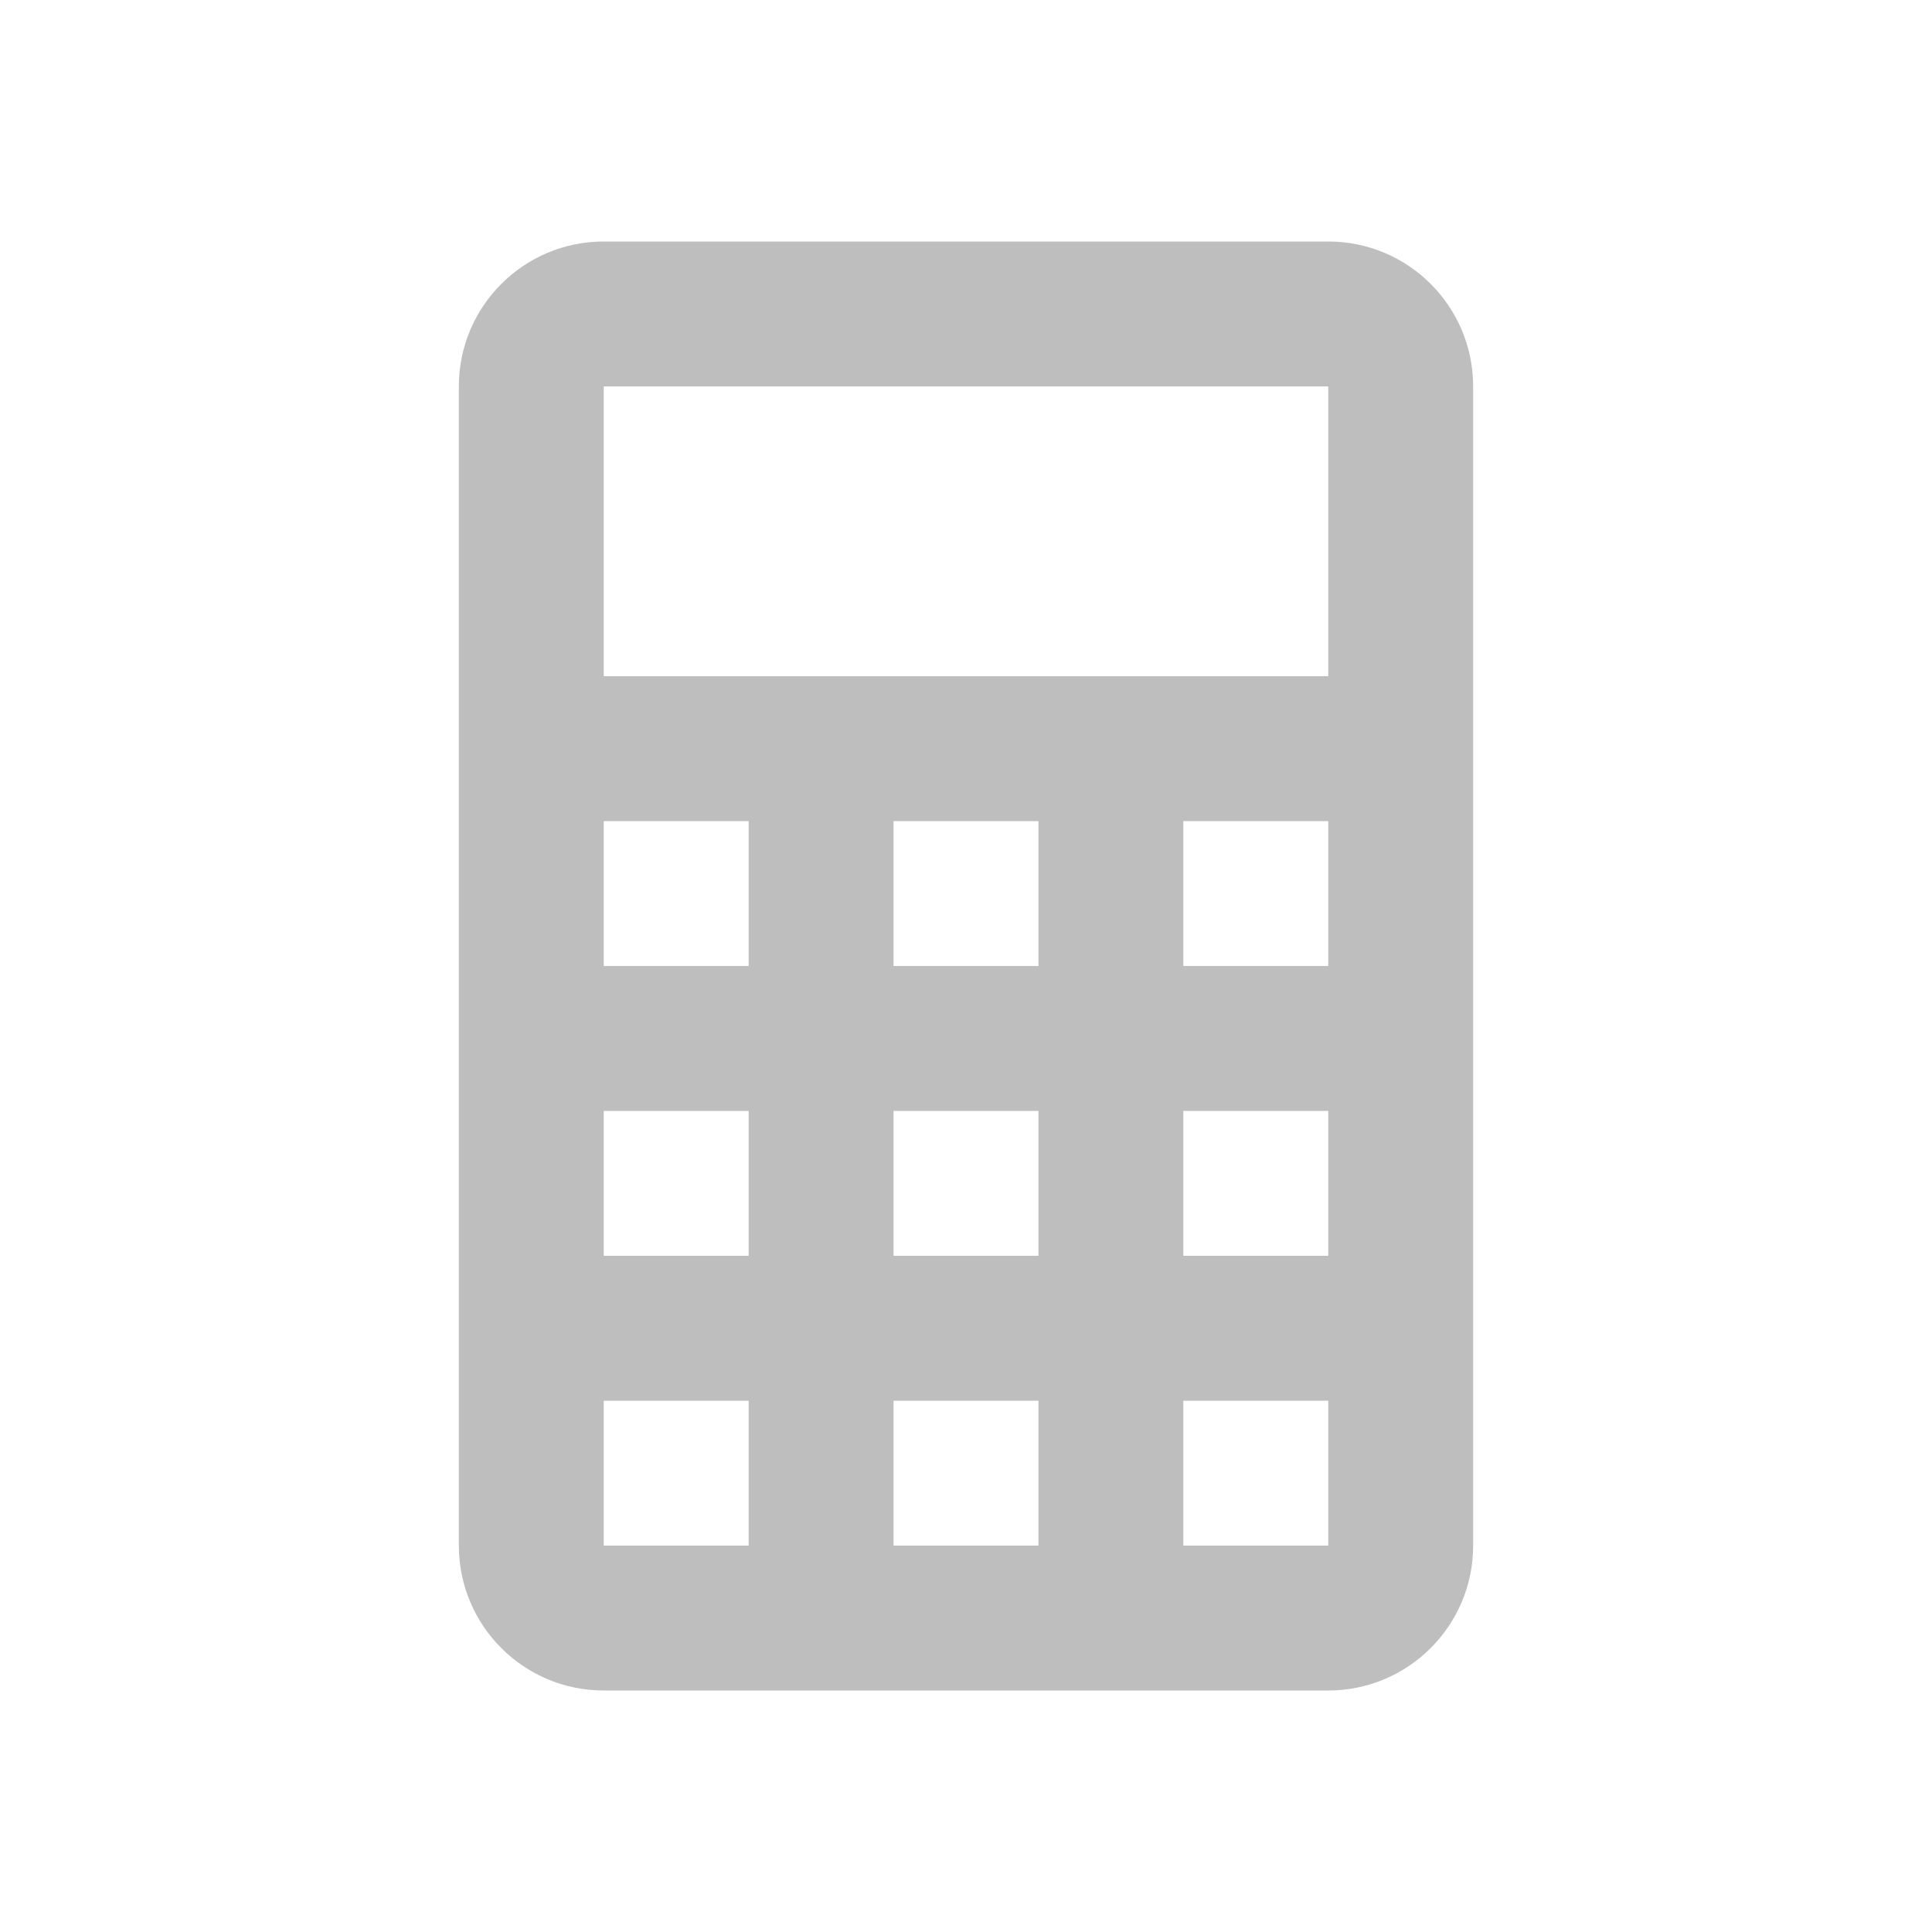
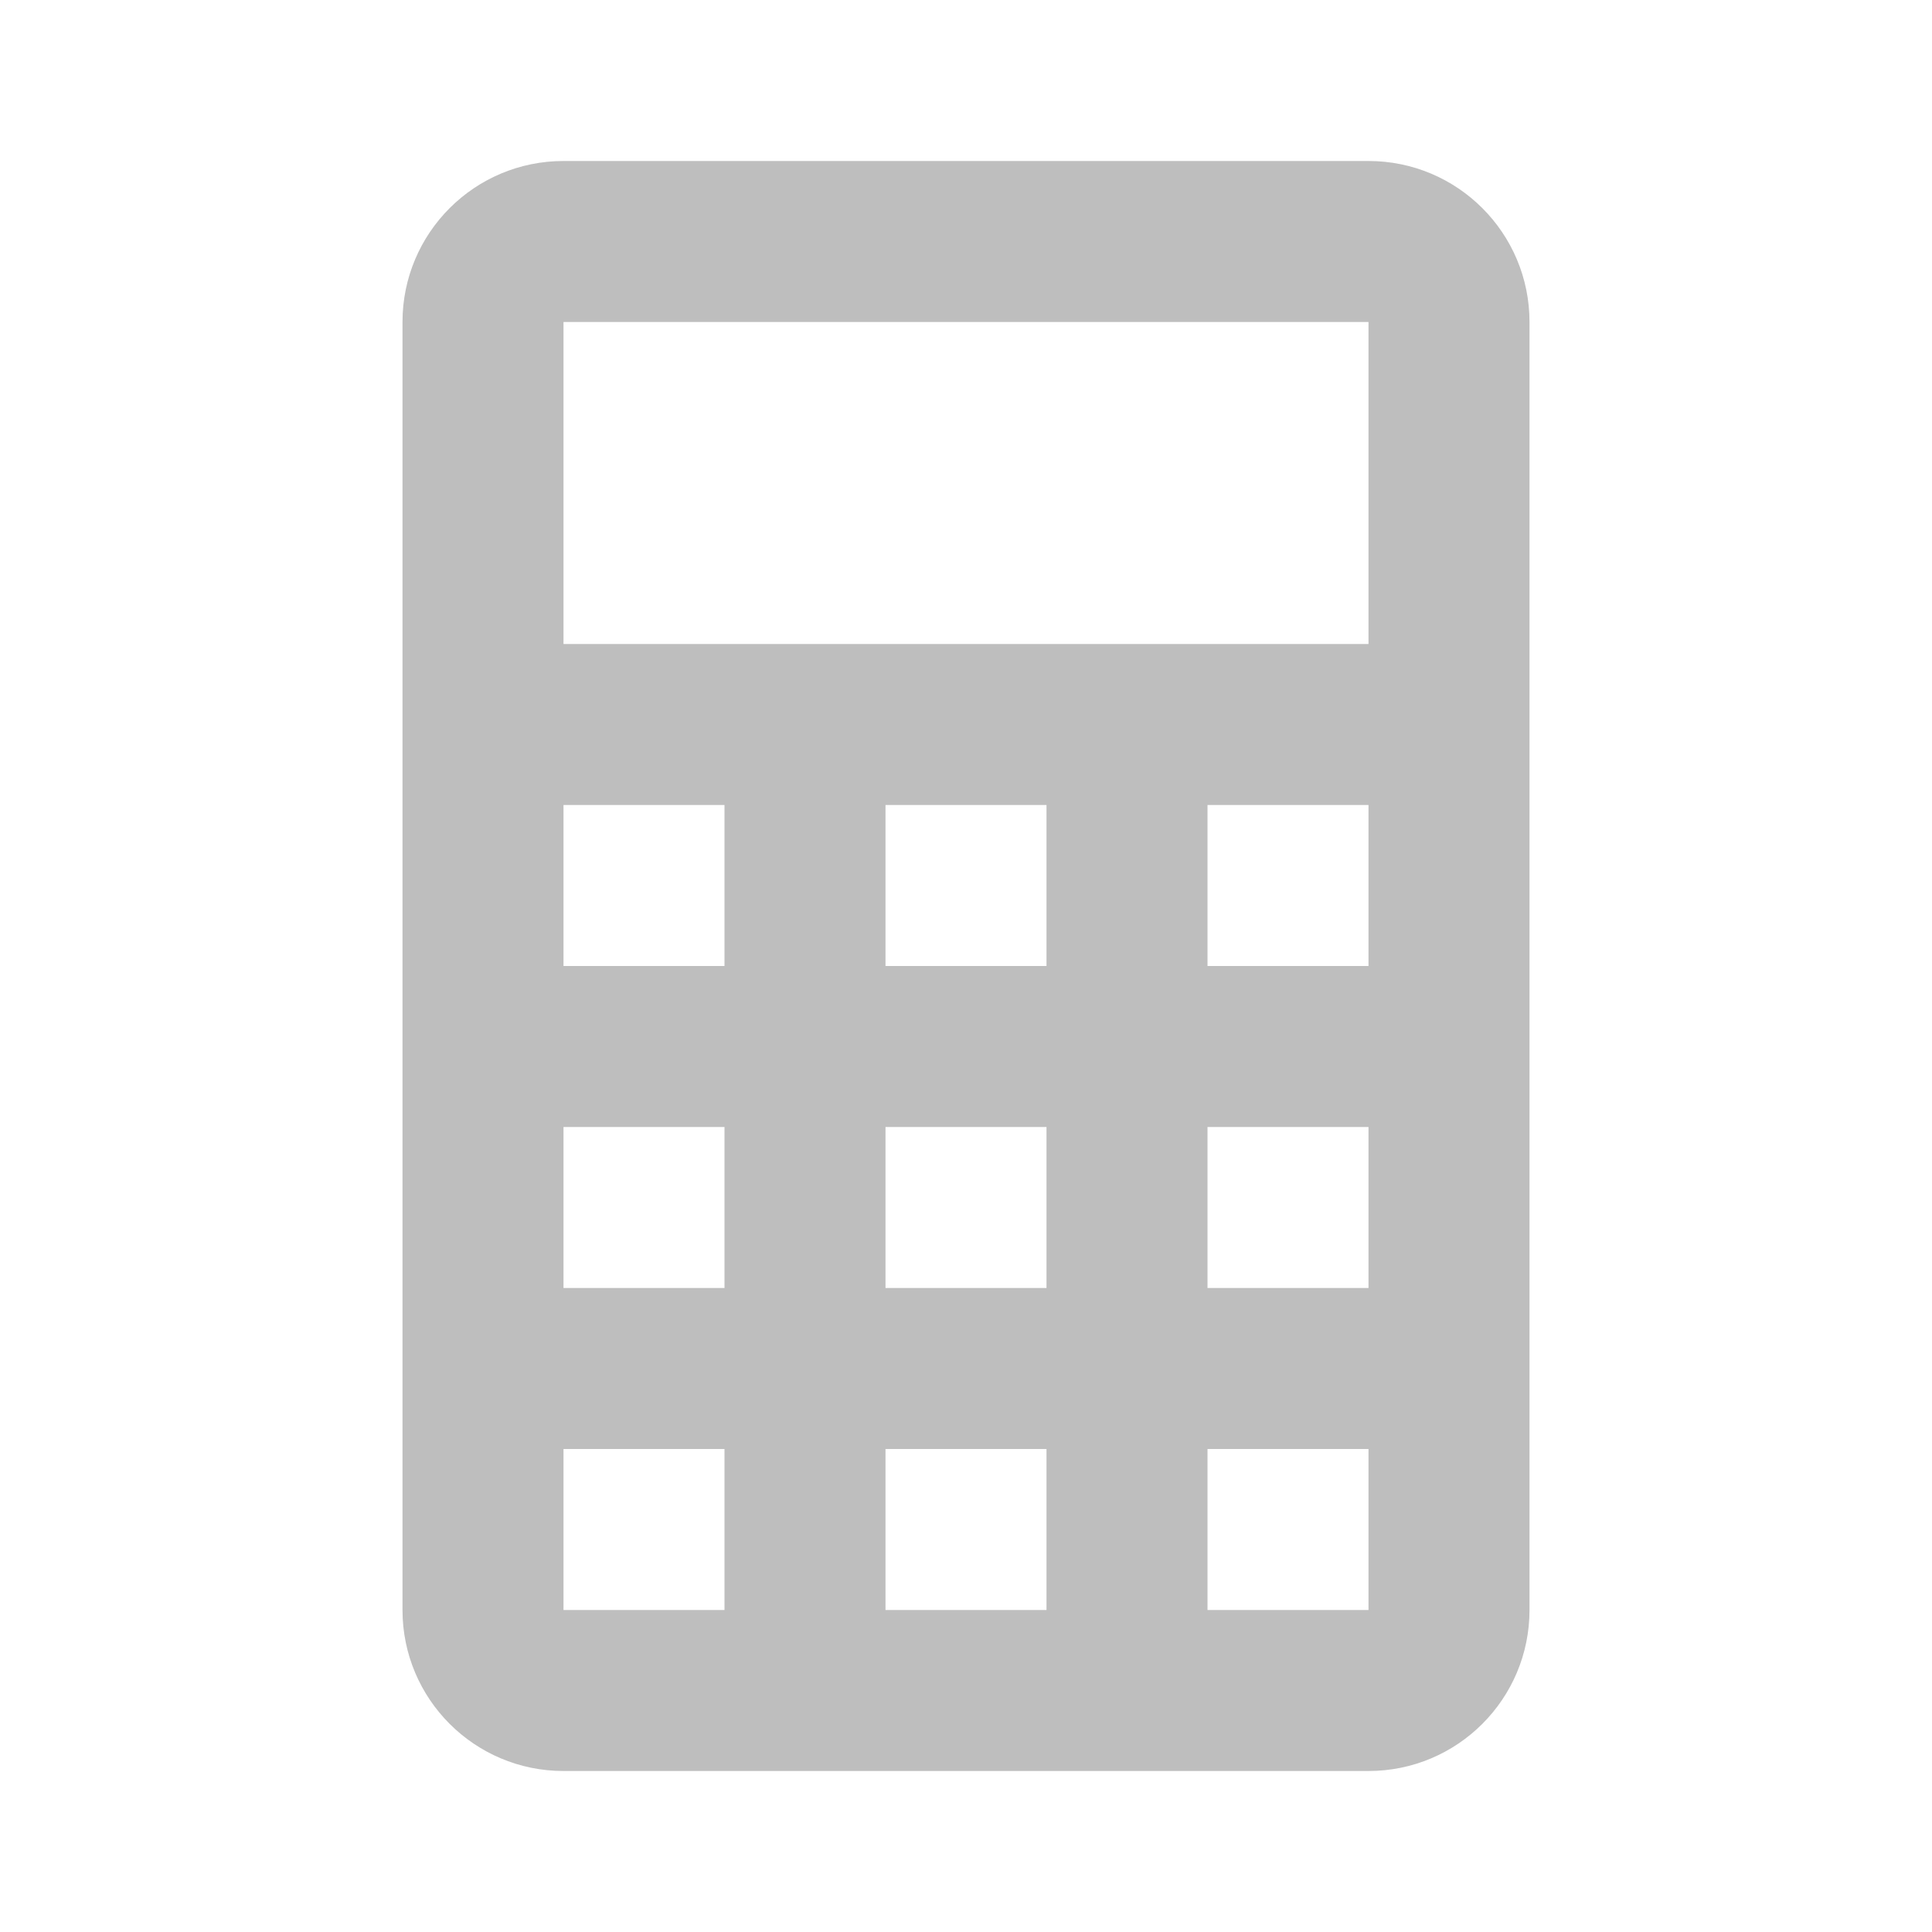
<svg xmlns="http://www.w3.org/2000/svg" height="24" viewBox="0 0 24 24" width="24">
-   <path d="m7.5 3h9c .994 0 1.8.806 1.8 1.8v14.4c0 .994-.806 1.8-1.8 1.8-3 0-6 0-9 0-.994 0-1.8-.806-1.8-1.8 0-4.8 0-9.6 0-14.4 0-.994.806-1.8 1.8-1.8m0 1.8v3.6h9c0-1.2 0-2.4 0-3.6-3 0-6 0-9 0m0 5.4v1.8h1.8c0-.6 0-1.2 0-1.8-.6 0-1.2 0-1.8 0m3.6 0v1.8h1.8c0-.6 0-1.2 0-1.8-.6 0-1.2 0-1.8 0m3.6 0v1.8h1.8c0-.6 0-1.2 0-1.8-.6 0-1.2 0-1.8 0m-7.2 3.6v1.8h1.8c0-.6 0-1.2 0-1.8-.6 0-1.2 0-1.8 0m3.6 0v1.8h1.8c0-.6 0-1.2 0-1.8-.6 0-1.2 0-1.8 0m3.6 0v1.8h1.8c0-.6 0-1.2 0-1.8-.6 0-1.2 0-1.8 0m-7.2 3.6v1.8h1.8c0-.6 0-1.2 0-1.8-.6 0-1.2 0-1.8 0m3.6 0v1.8h1.8c0-.6 0-1.2 0-1.8-.6 0-1.2 0-1.8 0m3.6 0v1.8h1.8c0-.6 0-1.2 0-1.8-.6 0-1.2 0-1.8 0z" fill="#bebebe" stroke-width=".9" />
+   <path d="m7 2h10c1.105 0 2 .895 2 2v16c0 1.105-.895 2-2 2-3.333 0-6.667 0-10 0-1.105 0-2-.895-2-2 0-5.333 0-10.667 0-16 0-1.105.895-2 2-2m0 2v4h10c0-1.333 0-2.667 0-4-3.333 0-6.667 0-10 0m0 6v2h2c0-.667 0-1.333 0-2-.667 0-1.333 0-2 0m4 0v2h2c0-.667 0-1.333 0-2-.667 0-1.333 0-2 0m4 0v2h2c0-.667 0-1.333 0-2-.667 0-1.333 0-2 0m-8 4v2h2c0-.667 0-1.333 0-2-.667 0-1.333 0-2 0m4 0v2h2c0-.667 0-1.333 0-2-.667 0-1.333 0-2 0m4 0v2h2c0-.667 0-1.333 0-2-.667 0-1.333 0-2 0m-8 4v2h2c0-.667 0-1.333 0-2-.667 0-1.333 0-2 0m4 0v2h2c0-.667 0-1.333 0-2-.667 0-1.333 0-2 0m4 0v2h2c0-.667 0-1.333 0-2-.667 0-1.333 0-2 0z" fill="#bebebe" />
</svg>
